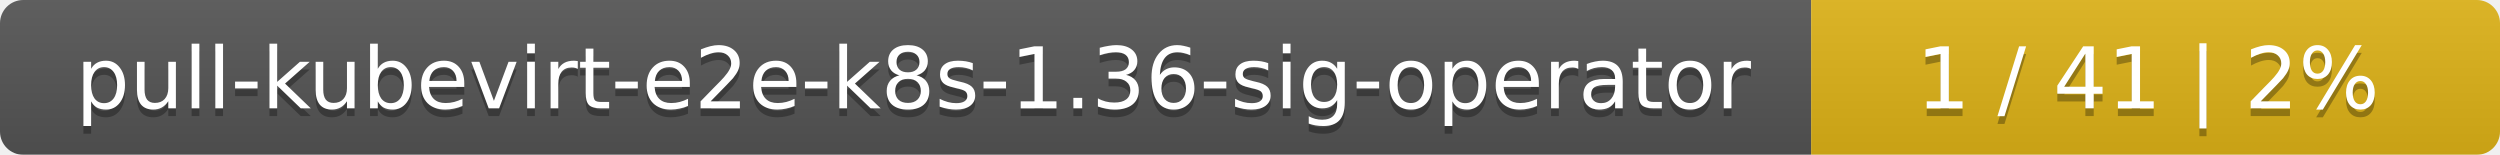
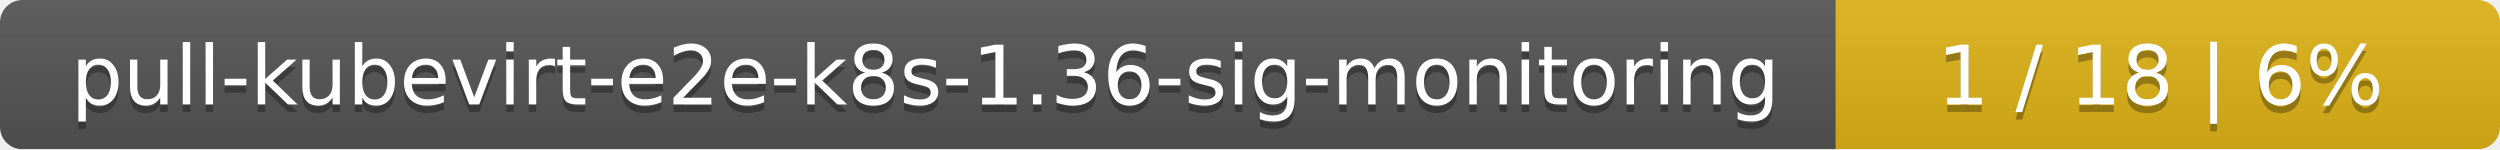
- <svg xmlns="http://www.w3.org/2000/svg" width="323" height="20">
+ <svg xmlns="http://www.w3.org/2000/svg" width="335" height="20">
  <linearGradient id="smooth" x2="0" y2="100%">
    <stop offset="0" stop-color="#bbb" stop-opacity=".1" />
    <stop offset="1" stop-opacity=".1" />
  </linearGradient>
  <mask id="round">
-     <rect width="323" height="20" rx="3" fill="#fff" />
+     <rect width="335" height="20" rx="3" fill="#fff" />
  </mask>
  <g mask="url(#round)">
-     <rect width="234" height="20" fill="#555" />
-     <rect x="234" width="89" height="20" fill="#dfb317" />
-     <rect width="323" height="20" fill="url(#smooth)" />
+     <rect width="246" height="20" fill="#555" />
+     <rect x="246" width="89" height="20" fill="#dfb317" />
+     <rect width="335" height="20" fill="url(#smooth)" />
  </g>
  <g fill="#fff" text-anchor="middle" font-family="DejaVu Sans,Verdana,Geneva,sans-serif" font-size="11">
-     <text x="118" y="15" fill="#010101" fill-opacity=".3">pull-kubevirt-e2e-k8s-1.36-sig-operator</text>
-     <text x="118" y="14">pull-kubevirt-e2e-k8s-1.36-sig-operator</text>
-     <text x="277.5" y="15" fill="#010101" fill-opacity=".3">1 / 41    |    2%</text>
-     <text x="277.5" y="14">1 / 41    |    2%</text>
+     <text x="124" y="15" fill="#010101" fill-opacity=".3">pull-kubevirt-e2e-k8s-1.36-sig-monitoring</text>
+     <text x="124" y="14">pull-kubevirt-e2e-k8s-1.36-sig-monitoring</text>
+     <text x="289.5" y="15" fill="#010101" fill-opacity=".3">1 / 18    |    6%</text>
+     <text x="289.5" y="14">1 / 18    |    6%</text>
  </g>
</svg>
